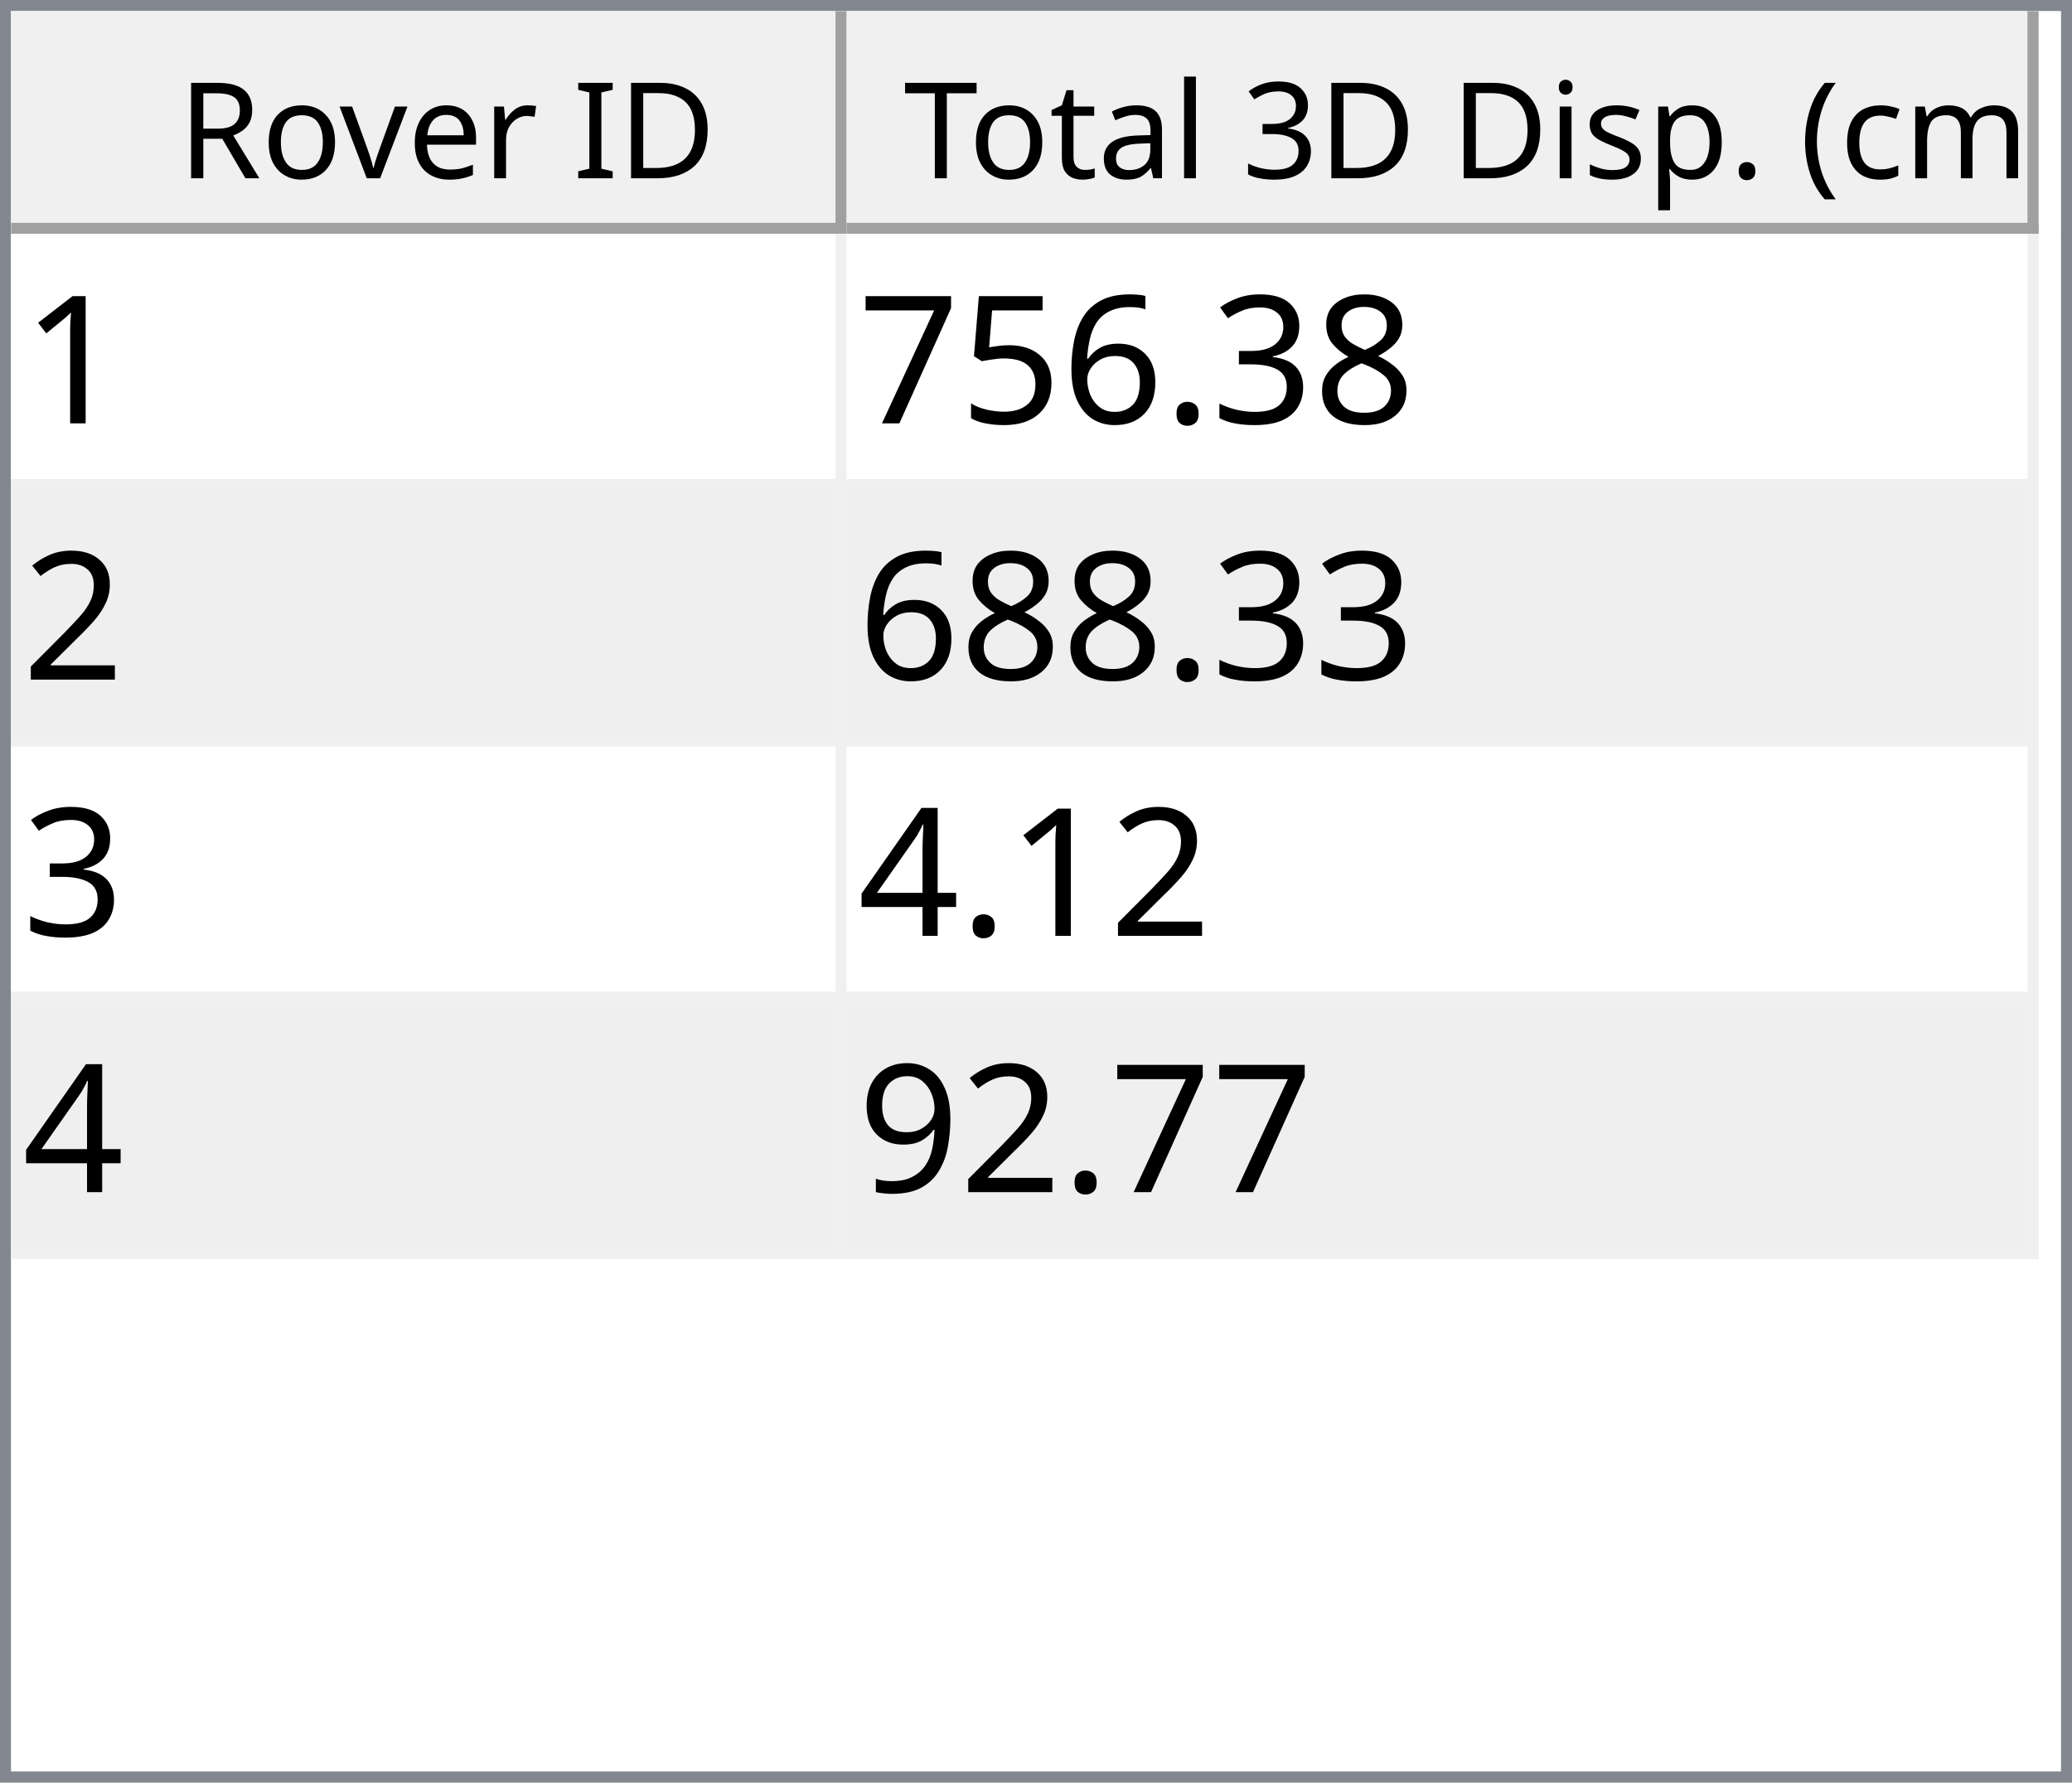
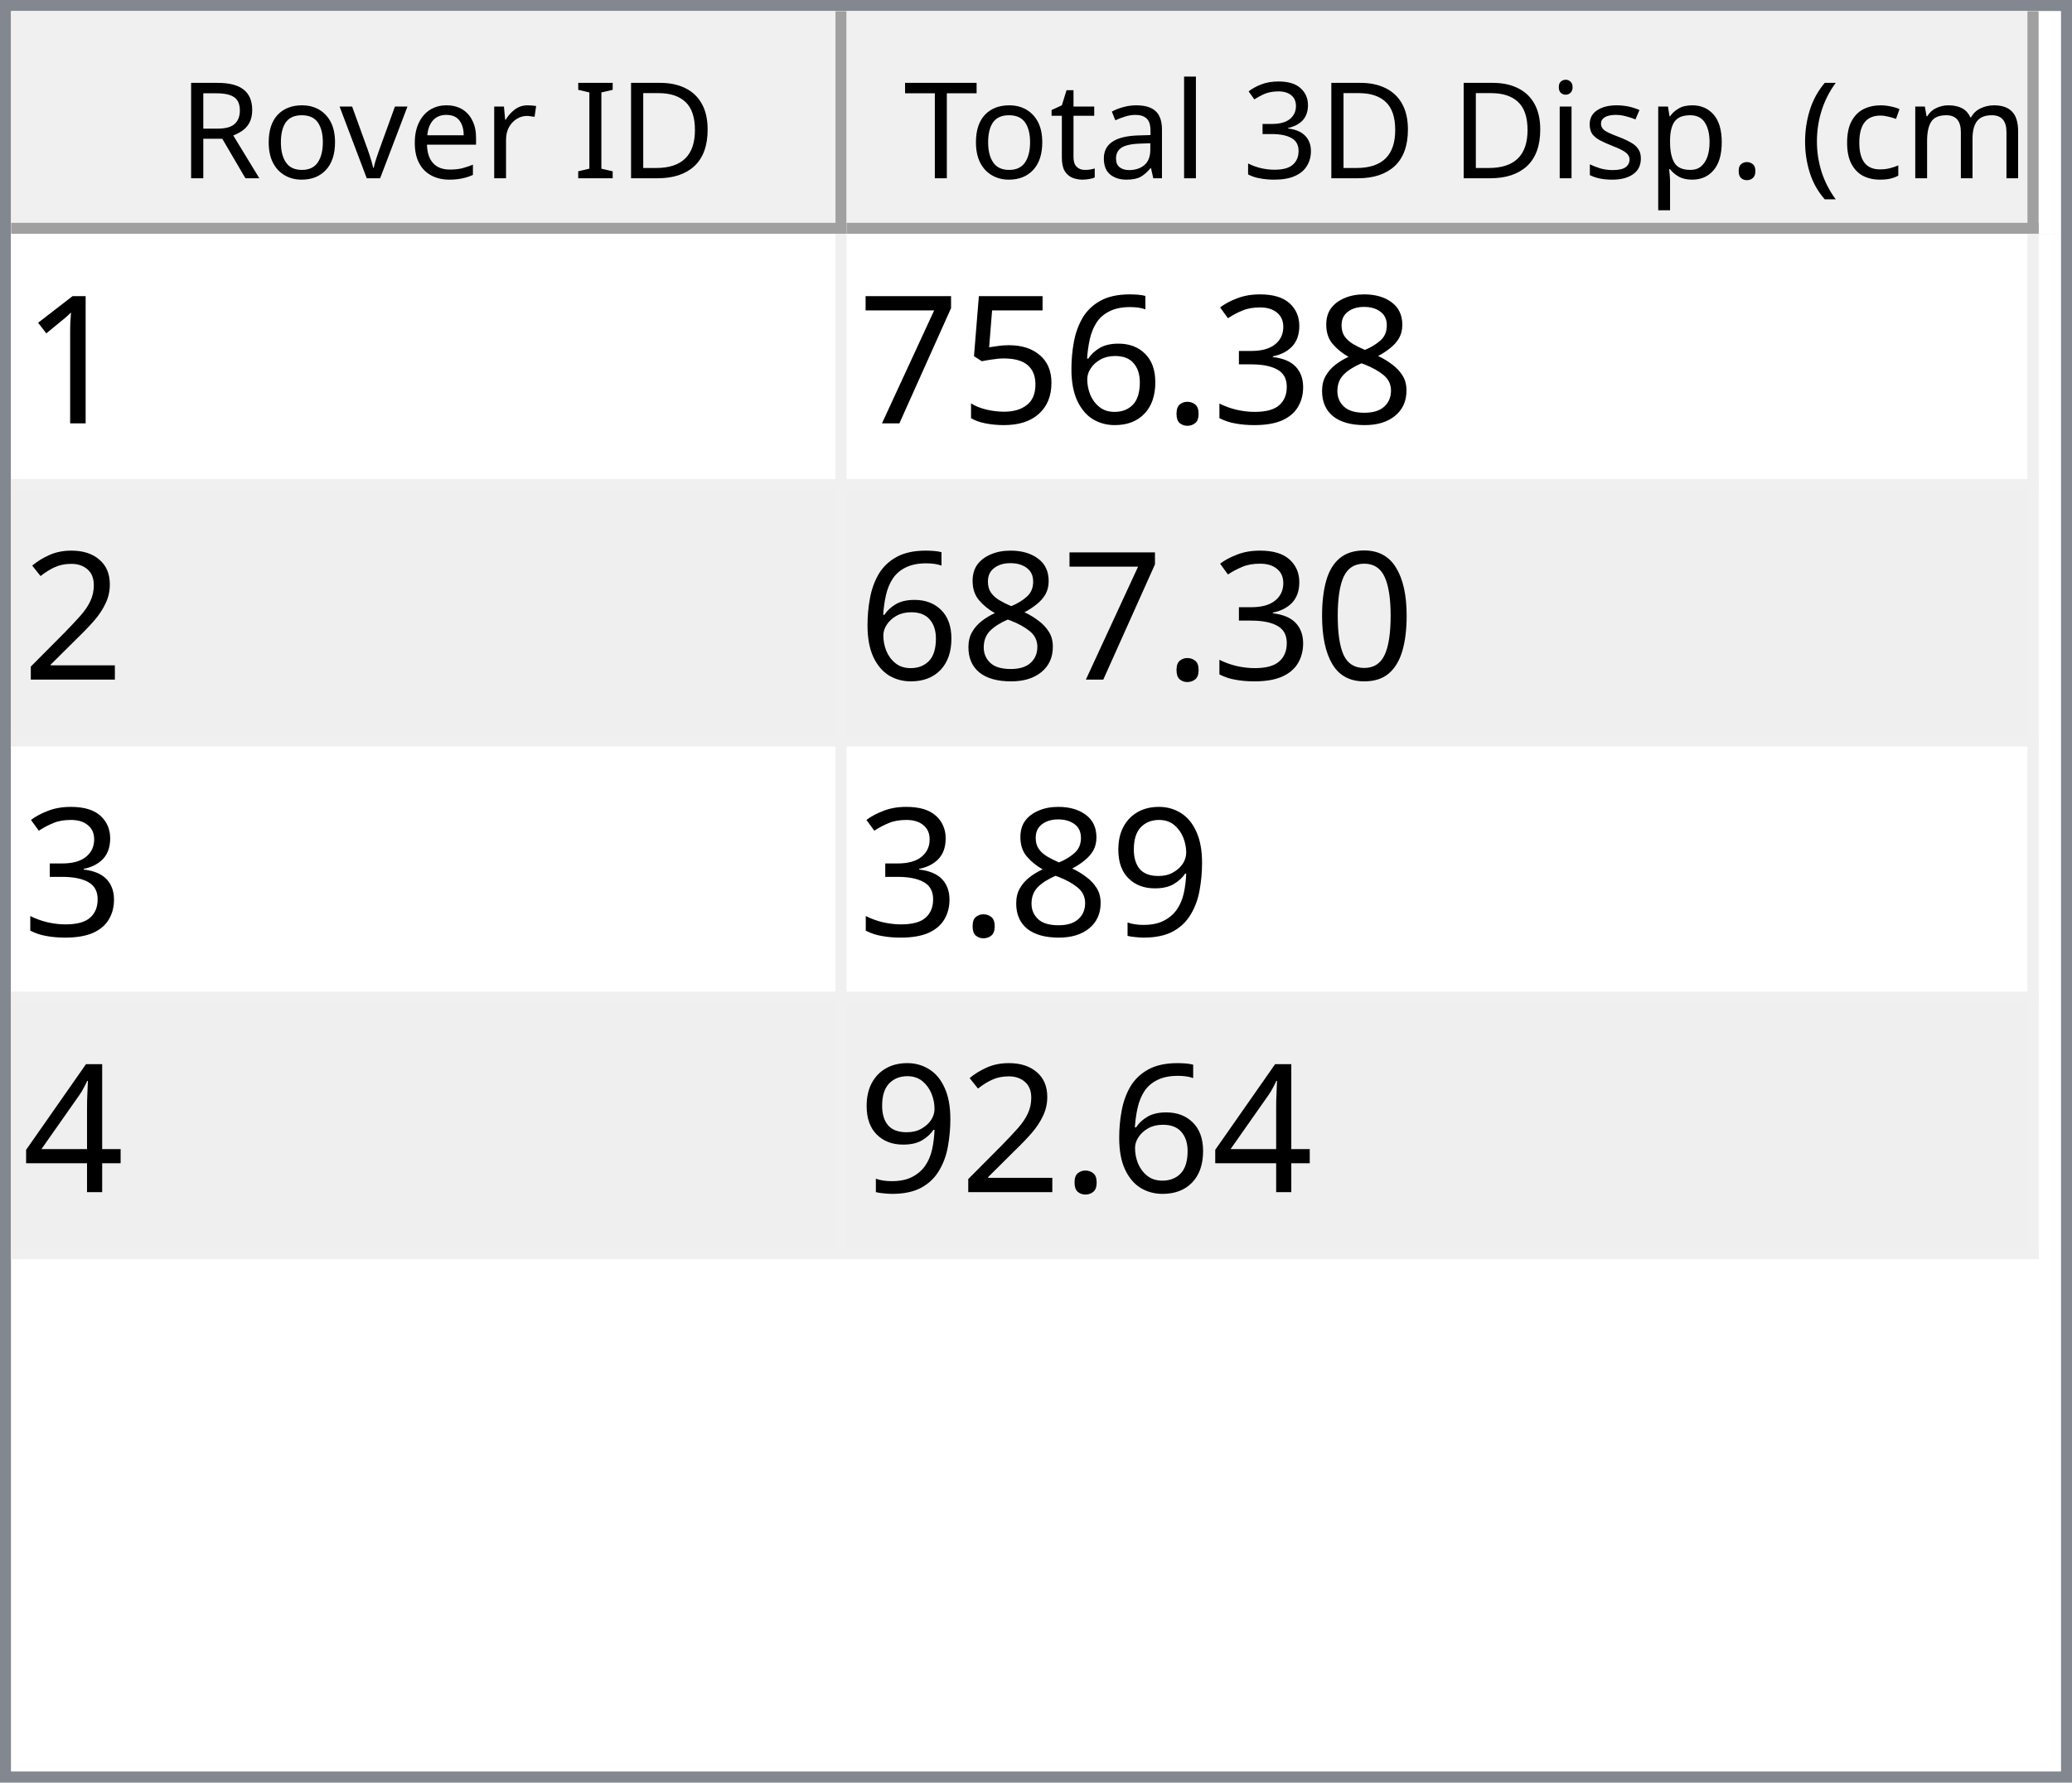
<svg xmlns="http://www.w3.org/2000/svg" style="fill-opacity:1; color-rendering:auto; color-interpolation:auto; text-rendering:auto; stroke:black; stroke-linecap:square; stroke-miterlimit:10; shape-rendering:auto; stroke-opacity:1; fill:black; stroke-dasharray:none; font-weight:normal; stroke-width:1; font-family:'Dialog'; font-style:normal; stroke-linejoin:miter; font-size:12px; stroke-dashoffset:0; image-rendering:auto;" width="186" height="160">
  <defs id="genericDefs" />
  <g>
    <defs id="defs1">
      <clipPath clipPathUnits="userSpaceOnUse" id="clipPath1">
        <path d="M0 0 L186 0 L186 160 L0 160 L0 0 Z" />
      </clipPath>
      <clipPath clipPathUnits="userSpaceOnUse" id="clipPath2">
        <path d="M0 0 L0 160 L186 160 L186 0 Z" />
      </clipPath>
      <clipPath clipPathUnits="userSpaceOnUse" id="clipPath3">
        <path d="M0 0 L0 20 L184 20 L184 0 Z" />
      </clipPath>
      <clipPath clipPathUnits="userSpaceOnUse" id="clipPath4">
        <path d="M0 0 L0 20 L75 20 L75 0 Z" />
      </clipPath>
      <clipPath clipPathUnits="userSpaceOnUse" id="clipPath5">
        <path d="M1 1 L1 19 L74 19 L74 1 Z" />
      </clipPath>
      <clipPath clipPathUnits="userSpaceOnUse" id="clipPath6">
        <path d="M0 0 L0 18 L73 18 L73 0 Z" />
      </clipPath>
      <clipPath clipPathUnits="userSpaceOnUse" id="clipPath7">
        <path d="M-0.5 -0.5 L-0.5 19.5 L74.5 19.5 L74.5 -0.5 Z" />
      </clipPath>
      <clipPath clipPathUnits="userSpaceOnUse" id="clipPath8">
        <path d="M0 0 L0 20 L107 20 L107 0 Z" />
      </clipPath>
      <clipPath clipPathUnits="userSpaceOnUse" id="clipPath9">
        <path d="M1 1 L1 19 L106 19 L106 1 Z" />
      </clipPath>
      <clipPath clipPathUnits="userSpaceOnUse" id="clipPath10">
        <path d="M0 0 L0 18 L105 18 L105 0 Z" />
      </clipPath>
      <clipPath clipPathUnits="userSpaceOnUse" id="clipPath11">
        <path d="M-0.5 -0.5 L-0.5 19.5 L106.5 19.5 L106.5 -0.5 Z" />
      </clipPath>
      <clipPath clipPathUnits="userSpaceOnUse" id="clipPath12">
        <path d="M0 0 L0 138 L184 138 L184 0 Z" />
      </clipPath>
      <clipPath clipPathUnits="userSpaceOnUse" id="clipPath13">
        <path d="M0 0 L0 92 L182 92 L182 0 Z" />
      </clipPath>
      <clipPath clipPathUnits="userSpaceOnUse" id="clipPath14">
        <path d="M-0.5 -0.5 L-0.5 91.5 L181.5 91.5 L181.5 -0.5 Z" />
      </clipPath>
      <clipPath clipPathUnits="userSpaceOnUse" id="clipPath15">
        <path d="M0 0 L0 22 L74 22 L74 0 Z" />
      </clipPath>
      <clipPath clipPathUnits="userSpaceOnUse" id="clipPath16">
        <path d="M0 0 L0 22 L106 22 L106 0 Z" />
      </clipPath>
      <font horiz-adv-x="64.551" id="font1">
        <font-face ascent="107.91" descent="25.098" units-per-em="100" style="font-style:normal; font-family:Segoe UI; font-weight:normal;" />
        <missing-glyph horiz-adv-x="64.551" d="M8.109 0 L8.109 68.266 L56.453 68.266 L56.453 0 L8.109 0 ZM15.328 7.234 L49.219 7.234 L49.219 61.031 L15.328 61.031 L15.328 7.234 Z" />
        <glyph unicode="D" horiz-adv-x="70.117" d="M9.188 0 L9.188 70.016 L28.516 70.016 Q65.531 70.016 65.531 35.891 Q65.531 19.672 55.25 9.836 Q44.969 0 27.734 0 L9.188 0 ZM17.391 62.594 L17.391 7.422 L27.828 7.422 Q41.609 7.422 49.273 14.797 Q56.938 22.172 56.938 35.688 Q56.938 62.594 28.328 62.594 L17.391 62.594 Z" />
        <glyph unicode="I" horiz-adv-x="26.611" d="M17.391 0 L9.188 0 L9.188 70.016 L17.391 70.016 L17.391 0 Z" />
        <glyph unicode=" " horiz-adv-x="27.393" d="" />
        <glyph unicode="r" horiz-adv-x="34.766" d="M34.188 41.891 Q32.078 43.5 28.125 43.5 Q23 43.5 19.555 38.672 Q16.109 33.844 16.109 25.484 L16.109 0 L8.109 0 L8.109 50 L16.109 50 L16.109 39.703 L16.312 39.703 Q18.016 44.969 21.531 47.922 Q25.047 50.875 29.391 50.875 Q32.516 50.875 34.188 50.203 L34.188 41.891 Z" />
        <glyph unicode="e" horiz-adv-x="52.295" d="M48.297 23 L12.984 23 Q13.188 14.656 17.484 10.109 Q21.781 5.562 29.297 5.562 Q37.75 5.562 44.828 11.141 L44.828 3.609 Q38.234 -1.172 27.391 -1.172 Q16.797 -1.172 10.742 5.641 Q4.688 12.453 4.688 24.812 Q4.688 36.469 11.305 43.82 Q17.922 51.172 27.734 51.172 Q37.547 51.172 42.922 44.828 Q48.297 38.484 48.297 27.203 L48.297 23 ZM40.094 29.781 Q40.047 36.719 36.75 40.578 Q33.453 44.438 27.594 44.438 Q21.922 44.438 17.969 40.383 Q14.016 36.328 13.094 29.781 L40.094 29.781 Z" />
        <glyph unicode="v" horiz-adv-x="47.9" d="M47.406 50 L27.484 0 L19.625 0 L0.688 50 L9.469 50 L22.172 13.672 Q23.578 9.672 23.922 6.688 L24.125 6.688 Q24.609 10.453 25.688 13.484 L38.969 50 L47.406 50 Z" />
        <glyph unicode="o" horiz-adv-x="58.594" d="M29 -1.172 Q17.922 -1.172 11.305 5.836 Q4.688 12.844 4.688 24.422 Q4.688 37.016 11.57 44.094 Q18.453 51.172 30.172 51.172 Q41.359 51.172 47.633 44.289 Q53.906 37.406 53.906 25.203 Q53.906 13.234 47.141 6.031 Q40.375 -1.172 29 -1.172 ZM29.594 44.438 Q21.875 44.438 17.383 39.188 Q12.891 33.938 12.891 24.703 Q12.891 15.828 17.43 10.695 Q21.969 5.562 29.594 5.562 Q37.359 5.562 41.531 10.594 Q45.703 15.625 45.703 24.906 Q45.703 34.281 41.531 39.359 Q37.359 44.438 29.594 44.438 Z" />
        <glyph unicode="R" horiz-adv-x="59.814" d="M59.375 0 L49.609 0 L37.891 19.625 Q36.281 22.359 34.766 24.289 Q33.25 26.219 31.664 27.438 Q30.078 28.656 28.25 29.219 Q26.422 29.781 24.125 29.781 L17.391 29.781 L17.391 0 L9.188 0 L9.188 70.016 L30.078 70.016 Q34.672 70.016 38.555 68.867 Q42.438 67.719 45.289 65.375 Q48.141 63.031 49.758 59.547 Q51.375 56.062 51.375 51.375 Q51.375 47.703 50.273 44.656 Q49.172 41.609 47.148 39.211 Q45.125 36.812 42.266 35.133 Q39.406 33.453 35.844 32.516 L35.844 32.328 Q37.594 31.547 38.891 30.547 Q40.188 29.547 41.359 28.18 Q42.531 26.812 43.68 25.078 Q44.828 23.344 46.234 21.047 L59.375 0 ZM17.391 62.594 L17.391 37.203 L28.516 37.203 Q31.594 37.203 34.203 38.133 Q36.812 39.062 38.719 40.797 Q40.625 42.531 41.703 45.047 Q42.781 47.562 42.781 50.688 Q42.781 56.297 39.141 59.445 Q35.5 62.594 28.609 62.594 L17.391 62.594 Z" />
        <glyph unicode=")" horiz-adv-x="30.176" d="M8.297 -15.922 L1.172 -15.922 Q16.406 2.344 16.406 26.812 Q16.406 51.469 1.078 70.016 L8.297 70.016 Q23.531 52.156 23.531 26.703 Q23.531 1.375 8.297 -15.922 Z" />
        <glyph unicode="m" horiz-adv-x="86.133" d="M79.109 0 L71.094 0 L71.094 28.719 Q71.094 37.016 68.531 40.727 Q65.969 44.438 59.906 44.438 Q54.781 44.438 51.195 39.75 Q47.609 35.062 47.609 28.516 L47.609 0 L39.594 0 L39.594 29.688 Q39.594 44.438 28.219 44.438 Q22.953 44.438 19.531 40.016 Q16.109 35.594 16.109 28.516 L16.109 0 L8.109 0 L8.109 50 L16.109 50 L16.109 42.094 L16.312 42.094 Q21.625 51.172 31.844 51.172 Q36.969 51.172 40.773 48.312 Q44.578 45.453 46 40.828 Q51.562 51.172 62.594 51.172 Q79.109 51.172 79.109 30.812 L79.109 0 Z" />
        <glyph unicode="c" horiz-adv-x="46.191" d="M42.188 2.297 Q36.422 -1.172 28.516 -1.172 Q17.828 -1.172 11.258 5.789 Q4.688 12.75 4.688 23.828 Q4.688 36.188 11.766 43.68 Q18.844 51.172 30.672 51.172 Q37.25 51.172 42.281 48.734 L42.281 40.531 Q36.719 44.438 30.375 44.438 Q22.703 44.438 17.797 38.945 Q12.891 33.453 12.891 24.516 Q12.891 15.719 17.508 10.641 Q22.125 5.562 29.891 5.562 Q36.422 5.562 42.188 9.906 L42.188 2.297 Z" />
        <glyph unicode="(" horiz-adv-x="30.176" d="M29.109 -15.922 L21.969 -15.922 Q6.844 1.375 6.844 26.703 Q6.844 52.156 21.969 70.016 L29.203 70.016 Q13.875 51.469 13.875 26.812 Q13.875 2.344 29.109 -15.922 Z" />
        <glyph unicode="." horiz-adv-x="21.68" d="M10.891 -1.078 Q8.641 -1.078 7.055 0.539 Q5.469 2.156 5.469 4.391 Q5.469 6.641 7.055 8.273 Q8.641 9.906 10.891 9.906 Q13.188 9.906 14.797 8.273 Q16.406 6.641 16.406 4.391 Q16.406 2.156 14.797 0.539 Q13.188 -1.078 10.891 -1.078 Z" />
        <glyph unicode="p" horiz-adv-x="58.789" d="M16.312 7.234 L16.109 7.234 L16.109 -23 L8.109 -23 L8.109 50 L16.109 50 L16.109 41.219 L16.312 41.219 Q22.219 51.172 33.594 51.172 Q43.266 51.172 48.688 44.461 Q54.109 37.75 54.109 26.469 Q54.109 13.922 48 6.375 Q41.891 -1.172 31.297 -1.172 Q21.578 -1.172 16.312 7.234 ZM16.109 27.391 L16.109 20.406 Q16.109 14.203 20.141 9.883 Q24.172 5.562 30.375 5.562 Q37.641 5.562 41.773 11.133 Q45.906 16.703 45.906 26.609 Q45.906 34.969 42.047 39.703 Q38.188 44.438 31.594 44.438 Q24.609 44.438 20.359 39.578 Q16.109 34.719 16.109 27.391 Z" />
        <glyph unicode="s" horiz-adv-x="42.432" d="M5.078 1.812 L5.078 10.406 Q11.625 5.562 19.484 5.562 Q30.031 5.562 30.031 12.594 Q30.031 14.594 29.125 15.992 Q28.219 17.391 26.68 18.461 Q25.141 19.531 23.07 20.383 Q21 21.234 18.609 22.172 Q15.281 23.484 12.766 24.828 Q10.25 26.172 8.57 27.859 Q6.891 29.547 6.031 31.695 Q5.172 33.844 5.172 36.719 Q5.172 40.234 6.789 42.945 Q8.406 45.656 11.086 47.484 Q13.766 49.312 17.211 50.242 Q20.656 51.172 24.312 51.172 Q30.812 51.172 35.938 48.922 L35.938 40.828 Q30.422 44.438 23.25 44.438 Q21 44.438 19.195 43.922 Q17.391 43.406 16.094 42.477 Q14.797 41.547 14.086 40.258 Q13.375 38.969 13.375 37.406 Q13.375 35.453 14.086 34.133 Q14.797 32.812 16.164 31.789 Q17.531 30.766 19.484 29.938 Q21.438 29.109 23.922 28.125 Q27.25 26.859 29.883 25.516 Q32.516 24.172 34.375 22.484 Q36.234 20.797 37.234 18.602 Q38.234 16.406 38.234 13.375 Q38.234 9.672 36.602 6.938 Q34.969 4.203 32.234 2.398 Q29.5 0.594 25.93 -0.289 Q22.359 -1.172 18.453 -1.172 Q10.75 -1.172 5.078 1.812 Z" />
        <glyph unicode="i" horiz-adv-x="24.219" d="M12.203 62.703 Q10.062 62.703 8.547 64.164 Q7.031 65.625 7.031 67.875 Q7.031 70.125 8.547 71.609 Q10.062 73.094 12.203 73.094 Q14.406 73.094 15.945 71.609 Q17.484 70.125 17.484 67.875 Q17.484 65.719 15.945 64.211 Q14.406 62.703 12.203 62.703 ZM16.109 0 L8.109 0 L8.109 50 L16.109 50 L16.109 0 Z" />
        <glyph unicode="3" horiz-adv-x="53.906" d="M46.531 19.828 Q46.531 15.094 44.75 11.211 Q42.969 7.328 39.719 4.57 Q36.469 1.812 31.93 0.297 Q27.391 -1.219 21.922 -1.219 Q11.922 -1.219 6 2.594 L6 11.188 Q13.094 5.609 22.219 5.609 Q25.875 5.609 28.828 6.539 Q31.781 7.469 33.906 9.227 Q36.031 10.984 37.18 13.477 Q38.328 15.969 38.328 19.094 Q38.328 32.812 18.797 32.812 L12.984 32.812 L12.984 39.594 L18.5 39.594 Q35.797 39.594 35.797 52.484 Q35.797 64.406 22.609 64.406 Q15.188 64.406 8.688 59.422 L8.688 67.188 Q15.375 71.188 24.609 71.188 Q29 71.188 32.57 69.969 Q36.141 68.75 38.68 66.555 Q41.219 64.359 42.609 61.281 Q44 58.203 44 54.5 Q44 40.672 30.031 36.719 L30.031 36.531 Q33.594 36.141 36.625 34.797 Q39.656 33.453 41.852 31.305 Q44.047 29.156 45.289 26.25 Q46.531 23.344 46.531 19.828 Z" />
        <glyph unicode="l" horiz-adv-x="24.219" d="M16.109 0 L8.109 0 L8.109 74.031 L16.109 74.031 L16.109 0 Z" />
        <glyph unicode="a" horiz-adv-x="50.879" d="M43.891 0 L35.891 0 L35.891 7.812 L35.688 7.812 Q30.469 -1.172 20.312 -1.172 Q12.844 -1.172 8.617 2.781 Q4.391 6.734 4.391 13.281 Q4.391 27.297 20.906 29.594 L35.891 31.688 Q35.891 44.438 25.594 44.438 Q16.547 44.438 9.281 38.281 L9.281 46.484 Q16.656 51.172 26.266 51.172 Q43.891 51.172 43.891 32.516 L43.891 0 ZM35.891 25.297 L23.828 23.641 Q18.266 22.859 15.43 20.875 Q12.594 18.891 12.594 13.875 Q12.594 10.203 15.211 7.883 Q17.828 5.562 22.172 5.562 Q28.125 5.562 32.008 9.742 Q35.891 13.922 35.891 20.312 L35.891 25.297 Z" />
        <glyph unicode="t" horiz-adv-x="33.887" d="M31.297 0.484 Q28.469 -1.078 23.828 -1.078 Q10.688 -1.078 10.688 13.578 L10.688 43.172 L2.094 43.172 L2.094 50 L10.688 50 L10.688 62.203 L18.703 64.797 L18.703 50 L31.297 50 L31.297 43.172 L18.703 43.172 L18.703 14.984 Q18.703 9.969 20.414 7.82 Q22.125 5.672 26.078 5.672 Q29.109 5.672 31.297 7.328 L31.297 0.484 Z" />
        <glyph unicode="T" horiz-adv-x="52.393" d="M50.594 62.594 L30.375 62.594 L30.375 0 L22.172 0 L22.172 62.594 L2 62.594 L2 70.016 L50.594 70.016 L50.594 62.594 Z" />
      </font>
      <font horiz-adv-x="75.0" id="font2">
        <font-face ascent="100.537" descent="21.973" units-per-em="100" style="font-style:normal; font-family:sans-serif; font-weight:normal;" />
        <missing-glyph horiz-adv-x="75.0" d="M12.5 0 L12.5 62.5 L62.5 62.5 L62.5 0 L12.5 0 ZM14.062 1.562 L60.938 1.562 L60.938 60.938 L14.062 60.938 L14.062 1.562 Z" />
        <glyph unicode="1" horiz-adv-x="55.615" d="M37.25 0 L28.469 0 L28.469 56 Q25.297 52.984 20.141 49.953 Q14.984 46.922 10.891 45.406 L10.891 53.906 Q18.266 57.375 23.781 62.305 Q29.297 67.234 31.594 71.875 L37.25 71.875 L37.25 0 Z" />
        <glyph unicode="8" horiz-adv-x="55.615" d="M17.672 38.812 Q12.203 40.828 9.57 44.539 Q6.938 48.25 6.938 53.422 Q6.938 61.234 12.555 66.555 Q18.172 71.875 27.484 71.875 Q36.859 71.875 42.578 66.43 Q48.297 60.984 48.297 53.172 Q48.297 48.188 45.68 44.508 Q43.062 40.828 37.75 38.812 Q44.344 36.672 47.781 31.883 Q51.219 27.094 51.219 20.453 Q51.219 11.281 44.727 5.031 Q38.234 -1.219 27.641 -1.219 Q17.047 -1.219 10.547 5.055 Q4.047 11.328 4.047 20.703 Q4.047 27.688 7.594 32.398 Q11.141 37.109 17.672 38.812 ZM15.922 53.719 Q15.922 48.641 19.195 45.414 Q22.469 42.188 27.688 42.188 Q32.766 42.188 36.016 45.383 Q39.266 48.578 39.266 53.219 Q39.266 58.062 35.914 61.359 Q32.562 64.656 27.594 64.656 Q22.562 64.656 19.242 61.43 Q15.922 58.203 15.922 53.719 ZM13.094 20.656 Q13.094 16.891 14.875 13.375 Q16.656 9.859 20.172 7.93 Q23.688 6 27.734 6 Q34.031 6 38.133 10.055 Q42.234 14.109 42.234 20.359 Q42.234 26.703 38.016 30.859 Q33.797 35.016 27.438 35.016 Q21.234 35.016 17.164 30.914 Q13.094 26.812 13.094 20.656 Z" />
        <glyph unicode="3" horiz-adv-x="55.615" d="M4.203 18.891 L12.984 20.062 Q14.5 12.594 18.141 9.297 Q21.781 6 27 6 Q33.203 6 37.477 10.297 Q41.75 14.594 41.75 20.953 Q41.75 27 37.797 30.93 Q33.844 34.859 27.734 34.859 Q25.25 34.859 21.531 33.891 L22.516 41.609 Q23.391 41.5 23.922 41.5 Q29.547 41.5 34.039 44.43 Q38.531 47.359 38.531 53.469 Q38.531 58.297 35.258 61.477 Q31.984 64.656 26.812 64.656 Q21.688 64.656 18.266 61.43 Q14.844 58.203 13.875 51.766 L5.078 53.328 Q6.688 62.156 12.398 67.016 Q18.109 71.875 26.609 71.875 Q32.469 71.875 37.398 69.359 Q42.328 66.844 44.945 62.5 Q47.562 58.156 47.562 53.266 Q47.562 48.641 45.07 44.828 Q42.578 41.016 37.703 38.766 Q44.047 37.312 47.562 32.695 Q51.078 28.078 51.078 21.141 Q51.078 11.766 44.242 5.25 Q37.406 -1.266 26.953 -1.266 Q17.531 -1.266 11.305 4.352 Q5.078 9.969 4.203 18.891 Z" />
        <glyph unicode="." horiz-adv-x="27.783" d="M9.078 0 L9.078 10.016 L19.094 10.016 L19.094 0 L9.078 0 Z" />
        <glyph unicode="6" horiz-adv-x="55.615" d="M49.75 54.047 L41.016 53.375 Q39.844 58.547 37.703 60.891 Q34.125 64.656 28.906 64.656 Q24.703 64.656 21.531 62.312 Q17.391 59.281 14.992 53.469 Q12.594 47.656 12.5 36.922 Q15.672 41.75 20.266 44.094 Q24.859 46.438 29.891 46.438 Q38.672 46.438 44.852 39.969 Q51.031 33.5 51.031 23.25 Q51.031 16.5 48.125 10.719 Q45.219 4.938 40.141 1.859 Q35.062 -1.219 28.609 -1.219 Q17.625 -1.219 10.695 6.859 Q3.766 14.938 3.766 33.5 Q3.766 54.25 11.422 63.672 Q18.109 71.875 29.438 71.875 Q37.891 71.875 43.289 67.141 Q48.688 62.406 49.75 54.047 ZM13.875 23.188 Q13.875 18.656 15.797 14.508 Q17.719 10.359 21.188 8.18 Q24.656 6 28.469 6 Q34.031 6 38.039 10.492 Q42.047 14.984 42.047 22.703 Q42.047 30.125 38.086 34.398 Q34.125 38.672 28.125 38.672 Q22.172 38.672 18.023 34.398 Q13.875 30.125 13.875 23.188 Z" />
        <glyph unicode="5" horiz-adv-x="55.615" d="M4.156 18.75 L13.375 19.531 Q14.406 12.797 18.141 9.398 Q21.875 6 27.156 6 Q33.5 6 37.891 10.789 Q42.281 15.578 42.281 23.484 Q42.281 31 38.062 35.352 Q33.844 39.703 27 39.703 Q22.75 39.703 19.336 37.773 Q15.922 35.844 13.969 32.766 L5.719 33.844 L12.641 70.609 L48.25 70.609 L48.25 62.203 L19.672 62.203 L15.828 42.969 Q22.266 47.469 29.344 47.469 Q38.719 47.469 45.164 40.969 Q51.609 34.469 51.609 24.266 Q51.609 14.547 45.953 7.469 Q39.062 -1.219 27.156 -1.219 Q17.391 -1.219 11.211 4.25 Q5.031 9.719 4.156 18.75 Z" />
        <glyph unicode="7" horiz-adv-x="55.615" d="M4.734 62.203 L4.734 70.656 L51.078 70.656 L51.078 63.812 Q44.234 56.547 37.523 44.484 Q30.812 32.422 27.156 19.672 Q24.516 10.688 23.781 0 L14.75 0 Q14.891 8.453 18.062 20.414 Q21.234 32.375 27.172 43.484 Q33.109 54.594 39.797 62.203 L4.734 62.203 Z" />
        <glyph unicode="2" horiz-adv-x="55.615" d="M50.344 8.453 L50.344 0 L3.031 0 Q2.938 3.172 4.047 6.109 Q5.859 10.938 9.836 15.625 Q13.812 20.312 21.344 26.469 Q33.016 36.031 37.117 41.625 Q41.219 47.219 41.219 52.203 Q41.219 57.422 37.477 61.008 Q33.734 64.594 27.734 64.594 Q21.391 64.594 17.578 60.789 Q13.766 56.984 13.719 50.25 L4.688 51.172 Q5.609 61.281 11.664 66.578 Q17.719 71.875 27.938 71.875 Q38.234 71.875 44.242 66.164 Q50.25 60.453 50.25 52 Q50.25 47.703 48.492 43.555 Q46.734 39.406 42.656 34.812 Q38.578 30.219 29.109 22.219 Q21.188 15.578 18.945 13.211 Q16.703 10.844 15.234 8.453 L50.344 8.453 Z" />
+         <glyph unicode="0" horiz-adv-x="55.615" d="M4.156 35.297 Q4.156 48 6.766 55.742 Q9.375 63.484 14.523 67.68 Q19.672 71.875 27.484 71.875 Q33.25 71.875 37.594 69.555 Q41.938 67.234 44.773 62.867 Q47.609 58.5 49.219 52.227 Q50.828 45.953 50.828 35.297 Q50.828 22.703 48.242 14.969 Q45.656 7.234 40.508 3.008 Q35.359 -1.219 27.484 -1.219 Q17.141 -1.219 11.234 6.203 Q4.156 15.141 4.156 35.297 ZM13.188 35.297 Q13.188 17.672 17.312 11.836 Q21.438 6 27.484 6 Q33.547 6 37.672 11.859 Q41.797 17.719 41.797 35.297 Q41.797 52.984 37.672 58.789 Q33.547 64.594 27.391 64.594 Q21.344 64.594 17.719 59.469 Q13.188 52.938 13.188 35.297 Z" />
+         <glyph unicode="9" horiz-adv-x="55.615" d="M5.469 16.547 L13.922 17.328 Q14.984 11.375 18.016 8.688 Q21.047 6 25.781 6 Q29.828 6 32.883 7.859 Q35.938 9.719 37.891 12.82 Q39.844 15.922 41.164 21.195 Q42.484 26.469 42.484 31.938 Q42.484 32.516 42.438 33.688 Q39.797 29.5 35.234 26.883 Q30.672 24.266 25.344 24.266 Q16.453 24.266 10.305 30.711 Q4.156 37.156 4.156 47.703 Q4.156 58.594 10.578 65.234 Q17 71.875 26.656 71.875 Q33.641 71.875 39.43 68.117 Q45.219 64.359 48.219 57.398 Q51.219 50.438 51.219 37.25 Q51.219 23.531 48.242 15.406 Q45.266 7.281 39.383 3.031 Q33.5 -1.219 25.594 -1.219 Q17.188 -1.219 11.867 3.445 Q6.547 8.109 5.469 16.547 ZM41.453 48.141 Q41.453 55.719 37.43 60.156 Q33.406 64.594 27.734 64.594 Q21.875 64.594 17.531 59.812 Q13.188 55.031 13.188 47.406 Q13.188 40.578 17.312 36.305 Q21.438 32.031 27.484 32.031 Q33.594 32.031 37.523 36.305 Q41.453 40.578 41.453 48.141 Z" />
        <glyph unicode="4" horiz-adv-x="55.615" d="M32.328 0 L32.328 17.141 L1.266 17.141 L1.266 25.203 L33.938 71.578 L41.109 71.578 L41.109 25.203 L50.781 25.203 L50.781 17.141 L41.109 17.141 L41.109 0 L32.328 0 ZM32.328 25.203 L32.328 57.469 L9.906 25.203 L32.328 25.203 Z" />
-         <glyph unicode="9" horiz-adv-x="55.615" d="M5.469 16.547 L13.922 17.328 Q14.984 11.375 18.016 8.688 Q21.047 6 25.781 6 Q29.828 6 32.883 7.859 Q35.938 9.719 37.891 12.82 Q39.844 15.922 41.164 21.195 Q42.484 26.469 42.484 31.938 Q42.484 32.516 42.438 33.688 Q39.797 29.5 35.234 26.883 Q30.672 24.266 25.344 24.266 Q16.453 24.266 10.305 30.711 Q4.156 37.156 4.156 47.703 Q4.156 58.594 10.578 65.234 Q17 71.875 26.656 71.875 Q33.641 71.875 39.43 68.117 Q45.219 64.359 48.219 57.398 Q51.219 50.438 51.219 37.25 Q51.219 23.531 48.242 15.406 Q45.266 7.281 39.383 3.031 Q33.5 -1.219 25.594 -1.219 Q17.188 -1.219 11.867 3.445 Q6.547 8.109 5.469 16.547 ZM41.453 48.141 Q41.453 55.719 37.43 60.156 Q33.406 64.594 27.734 64.594 Q21.875 64.594 17.531 59.812 Q13.188 55.031 13.188 47.406 Q13.188 40.578 17.312 36.305 Q21.438 32.031 27.484 32.031 Q33.594 32.031 37.523 36.305 Q41.453 40.578 41.453 48.141 Z" />
      </font>
    </defs>
    <g style="fill:white; stroke:white;">
      <rect x="0" y="0" width="186" style="clip-path:url(#clipPath1); stroke:none;" height="160" />
    </g>
    <g style="fill:white; text-rendering:optimizeSpeed; color-rendering:optimizeSpeed; image-rendering:optimizeSpeed; shape-rendering:crispEdges; stroke:white; color-interpolation:sRGB;">
      <rect x="0" width="186" height="160" y="0" style="stroke:none;" />
      <path style="stroke:none;" d="M0 160 L186 160 L186 0 L0 0 Z" />
    </g>
    <g style="fill:rgb(240,240,240); font-family:'Segoe UI'; stroke:rgb(240,240,240);">
      <rect x="0" y="0" width="186" style="clip-path:url(#clipPath2); stroke:none;" height="160" />
    </g>
    <g style="fill:rgb(130,135,144); font-family:'Segoe UI'; stroke:rgb(130,135,144);">
      <path d="M0 0 L186 0 L186 160 L0 160 L0 0 ZM1 1 L185 1 L185 159 L1 159 L1 1 Z" style="fill-rule:evenodd; clip-path:url(#clipPath2); stroke:none;" />
    </g>
    <g style="fill:white; font-family:'Segoe UI'; stroke:white;" transform="translate(1,1)">
      <rect x="0" y="0" width="184" style="clip-path:url(#clipPath3); stroke:none;" height="20" />
    </g>
    <g style="fill:rgb(240,240,240); font-family:'Segoe UI'; stroke:rgb(240,240,240);" transform="translate(1,1)">
      <rect x="0" y="0" width="75" style="clip-path:url(#clipPath4); stroke:none;" height="20" />
    </g>
    <g style="font-family:'Segoe UI';" transform="translate(2,2)">
      <text x="14" xml:space="preserve" y="14" style="clip-path:url(#clipPath6); stroke:none;">Rover ID</text>
    </g>
    <g style="fill:rgb(160,160,160); font-family:'Segoe UI'; stroke:rgb(160,160,160); stroke-linejoin:bevel;" transform="translate(1.5,1.5)">
      <line x1="74" x2="74" y1="0" style="fill:none; clip-path:url(#clipPath7);" y2="19" />
    </g>
    <g style="fill:rgb(160,160,160); font-family:'Segoe UI'; stroke:rgb(160,160,160); stroke-linejoin:bevel;" transform="matrix(1,0,0,1,1,1) translate(0.5,0.5)">
      <line x1="0" x2="74" y1="19" style="fill:none; clip-path:url(#clipPath7);" y2="19" />
    </g>
    <g style="fill:rgb(240,240,240); font-family:'Segoe UI'; stroke:rgb(240,240,240);" transform="translate(76,1)">
      <rect x="0" y="0" width="107" style="clip-path:url(#clipPath8); stroke:none;" height="20" />
    </g>
    <g style="font-family:'Segoe UI';" transform="translate(77,2)">
      <text x="1" xml:space="preserve" y="14" style="clip-path:url(#clipPath10); stroke:none;"> Total 3D Disp. (cm)</text>
    </g>
    <g style="fill:rgb(160,160,160); font-family:'Segoe UI'; stroke:rgb(160,160,160); stroke-linejoin:bevel;" transform="translate(76.5,1.5)">
      <line x1="106" x2="106" y1="0" style="fill:none; clip-path:url(#clipPath11);" y2="19" />
    </g>
    <g style="fill:rgb(160,160,160); font-family:'Segoe UI'; stroke:rgb(160,160,160); stroke-linejoin:bevel;" transform="matrix(1,0,0,1,76,1) translate(0.5,0.5)">
      <line x1="0" x2="106" y1="19" style="fill:none; clip-path:url(#clipPath11);" y2="19" />
    </g>
    <g style="fill:white; font-family:'Segoe UI'; stroke:white;" transform="translate(1,21)">
      <rect x="0" y="0" width="184" style="clip-path:url(#clipPath12); stroke:none;" height="138" />
    </g>
    <g style="fill:rgb(240,240,240); font-size:16px; font-family:sans-serif; stroke:rgb(240,240,240);" transform="translate(1,21)">
      <rect x="0" y="0" width="182" style="clip-path:url(#clipPath13); stroke:none;" height="92" />
      <line transform="translate(0.5,0.5)" x1="0" x2="181" y1="22" style="clip-path:url(#clipPath14); fill:none; stroke-linejoin:bevel;" y2="22" />
    </g>
    <g transform="matrix(1,0,0,1,1,21) translate(0.5,0.5)" style="fill:rgb(240,240,240); font-size:16px; font-family:sans-serif; stroke:rgb(240,240,240); stroke-linejoin:bevel;">
      <line x1="0" x2="181" y1="45" style="fill:none; clip-path:url(#clipPath14);" y2="45" />
    </g>
    <g transform="matrix(1,0,0,1,1,21) translate(0.5,0.5)" style="fill:rgb(240,240,240); font-size:16px; font-family:sans-serif; stroke:rgb(240,240,240); stroke-linejoin:bevel;">
      <line x1="0" x2="181" y1="68" style="fill:none; clip-path:url(#clipPath14);" y2="68" />
    </g>
    <g transform="matrix(1,0,0,1,1,21) translate(0.5,0.5)" style="fill:rgb(240,240,240); font-size:16px; font-family:sans-serif; stroke:rgb(240,240,240); stroke-linejoin:bevel;">
      <line x1="0" x2="181" y1="91" style="fill:none; clip-path:url(#clipPath14);" y2="91" />
    </g>
    <g transform="matrix(1,0,0,1,1,21) translate(0.5,0.5)" style="fill:rgb(240,240,240); font-size:16px; font-family:sans-serif; stroke:rgb(240,240,240); stroke-linejoin:bevel;">
      <line x1="74" x2="74" y1="0" style="fill:none; clip-path:url(#clipPath14);" y2="91" />
    </g>
    <g transform="matrix(1,0,0,1,1,21) translate(0.5,0.5)" style="fill:rgb(240,240,240); font-size:16px; font-family:sans-serif; stroke:rgb(240,240,240); stroke-linejoin:bevel;">
      <line x1="181" x2="181" y1="0" style="fill:none; clip-path:url(#clipPath14);" y2="91" />
    </g>
    <g style="fill:white; font-size:16px; font-family:sans-serif; stroke:white;" transform="matrix(1,0,0,1,1,21)">
      <rect x="0" y="0" width="74" style="clip-path:url(#clipPath15); stroke:none;" height="22" />
      <text x="1" y="17" style="fill:black; clip-path:url(#clipPath15); stroke:none;" xml:space="preserve">1</text>
    </g>
    <g style="fill:white; font-size:16px; font-family:sans-serif; stroke:white;" transform="matrix(1,0,0,1,1,21) translate(75,0)">
      <rect x="0" y="0" width="106" style="clip-path:url(#clipPath16); stroke:none;" height="22" />
      <text x="1" y="17" style="fill:black; clip-path:url(#clipPath16); stroke:none;" xml:space="preserve">756.38</text>
    </g>
    <g style="fill:rgb(239,239,239); font-size:16px; font-family:sans-serif; stroke:rgb(239,239,239);" transform="matrix(1,0,0,1,1,21) translate(0,23)">
      <rect x="0" y="0" width="74" style="clip-path:url(#clipPath15); stroke:none;" height="22" />
      <text x="1" y="17" style="fill:black; clip-path:url(#clipPath15); stroke:none;" xml:space="preserve">2</text>
    </g>
    <g style="fill:rgb(239,239,239); font-size:16px; font-family:sans-serif; stroke:rgb(239,239,239);" transform="matrix(1,0,0,1,1,21) translate(75,23)">
      <rect x="0" y="0" width="106" style="clip-path:url(#clipPath16); stroke:none;" height="22" />
-       <text x="1" y="17" style="fill:black; clip-path:url(#clipPath16); stroke:none;" xml:space="preserve">688.33</text>
+       <text x="1" y="17" style="fill:black; clip-path:url(#clipPath16); stroke:none;" xml:space="preserve">687.30</text>
    </g>
    <g style="fill:white; font-size:16px; font-family:sans-serif; stroke:white;" transform="matrix(1,0,0,1,1,21) translate(0,46)">
      <rect x="0" y="0" width="74" style="clip-path:url(#clipPath15); stroke:none;" height="22" />
      <text x="1" y="17" style="fill:black; clip-path:url(#clipPath15); stroke:none;" xml:space="preserve">3</text>
    </g>
    <g style="fill:white; font-size:16px; font-family:sans-serif; stroke:white;" transform="matrix(1,0,0,1,1,21) translate(75,46)">
      <rect x="0" y="0" width="106" style="clip-path:url(#clipPath16); stroke:none;" height="22" />
-       <text x="1" y="17" style="fill:black; clip-path:url(#clipPath16); stroke:none;" xml:space="preserve">4.12</text>
+       <text x="1" y="17" style="fill:black; clip-path:url(#clipPath16); stroke:none;" xml:space="preserve">3.89</text>
    </g>
    <g style="fill:rgb(239,239,239); font-size:16px; font-family:sans-serif; stroke:rgb(239,239,239);" transform="matrix(1,0,0,1,1,21) translate(0,69)">
      <rect x="0" y="0" width="74" style="clip-path:url(#clipPath15); stroke:none;" height="22" />
      <text x="1" y="17" style="fill:black; clip-path:url(#clipPath15); stroke:none;" xml:space="preserve">4</text>
    </g>
    <g style="fill:rgb(239,239,239); font-size:16px; font-family:sans-serif; stroke:rgb(239,239,239);" transform="matrix(1,0,0,1,1,21) translate(75,69)">
      <rect x="0" y="0" width="106" style="clip-path:url(#clipPath16); stroke:none;" height="22" />
-       <text x="1" y="17" style="fill:black; clip-path:url(#clipPath16); stroke:none;" xml:space="preserve">92.77</text>
+       <text x="1" y="17" style="fill:black; clip-path:url(#clipPath16); stroke:none;" xml:space="preserve">92.64</text>
    </g>
  </g>
</svg>
